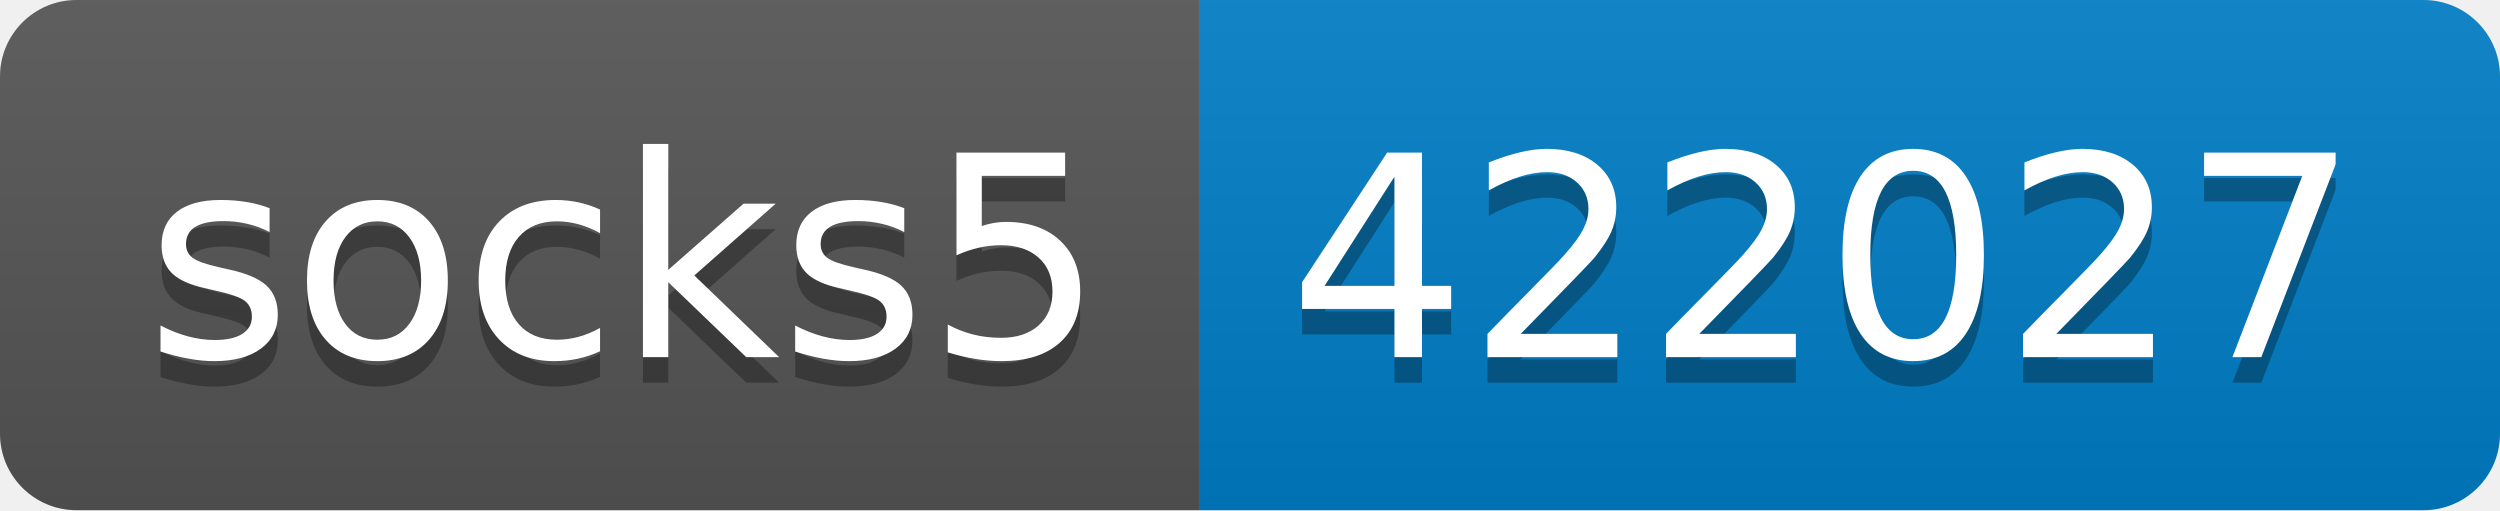
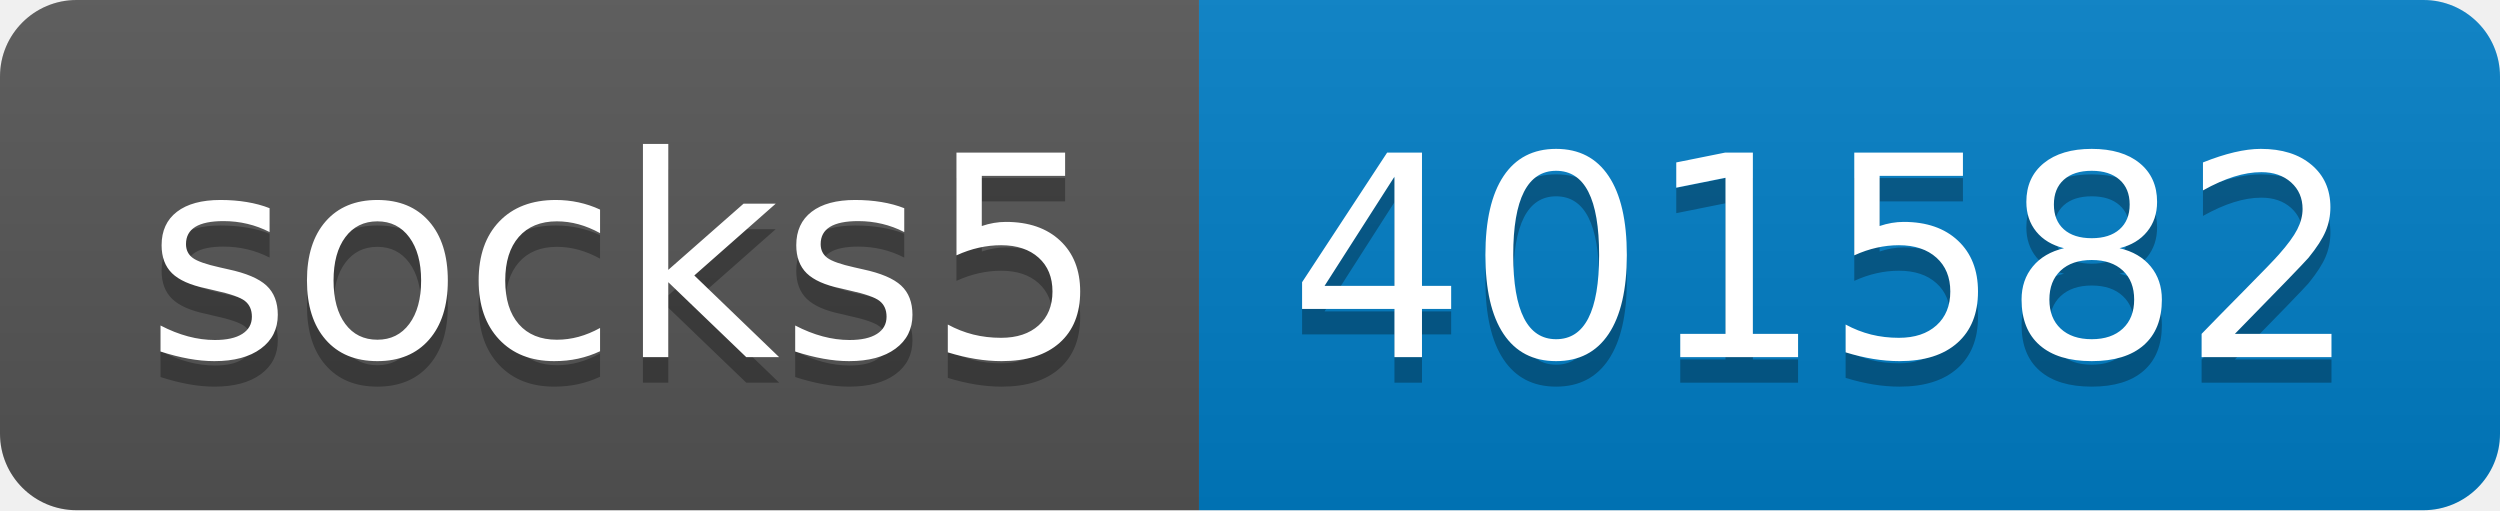
- <svg xmlns="http://www.w3.org/2000/svg" width="98" height="20" role="img" aria-label="socks5: 422027">
+ <svg xmlns="http://www.w3.org/2000/svg" width="98" height="20" role="img" aria-label="socks5: 401582">
  <linearGradient id="s" x2="0" y2="100%">
    <stop offset="0" stop-color="#bbb" stop-opacity=".1" />
    <stop offset="1" stop-opacity=".1" />
  </linearGradient>
  <clipPath id="r">
    <rect width="98" height="20" rx="3" fill="#fff" />
  </clipPath>
  <g clip-path="url(#r)">
    <rect width="47" height="20" fill="#555" />
    <rect x="47" width="51" height="20" fill="#007ec6" />
    <rect width="98" height="20" fill="url(#s)" />
  </g>
  <g fill="#fff" text-anchor="middle" font-family="Verdana,Geneva,DejaVu Sans,sans-serif" text-rendering="geometricPrecision" font-size="110">
    <text aria-hidden="true" x="245" y="150" fill="#010101" fill-opacity=".3" transform="scale(.1)" textLength="370">socks5</text>
    <text x="245" y="140" transform="scale(.1)" fill="#fff" textLength="370">socks5</text>
-     <text aria-hidden="true" x="715" y="150" fill="#010101" fill-opacity=".3" transform="scale(.1)" textLength="410">422027</text>
-     <text x="715" y="140" transform="scale(.1)" fill="#fff" textLength="410">422027</text>
+     <text aria-hidden="true" x="715" y="150" fill="#010101" fill-opacity=".3" transform="scale(.1)" textLength="410">401582</text>
+     <text x="715" y="140" transform="scale(.1)" fill="#fff" textLength="410">401582</text>
  </g>
</svg>
